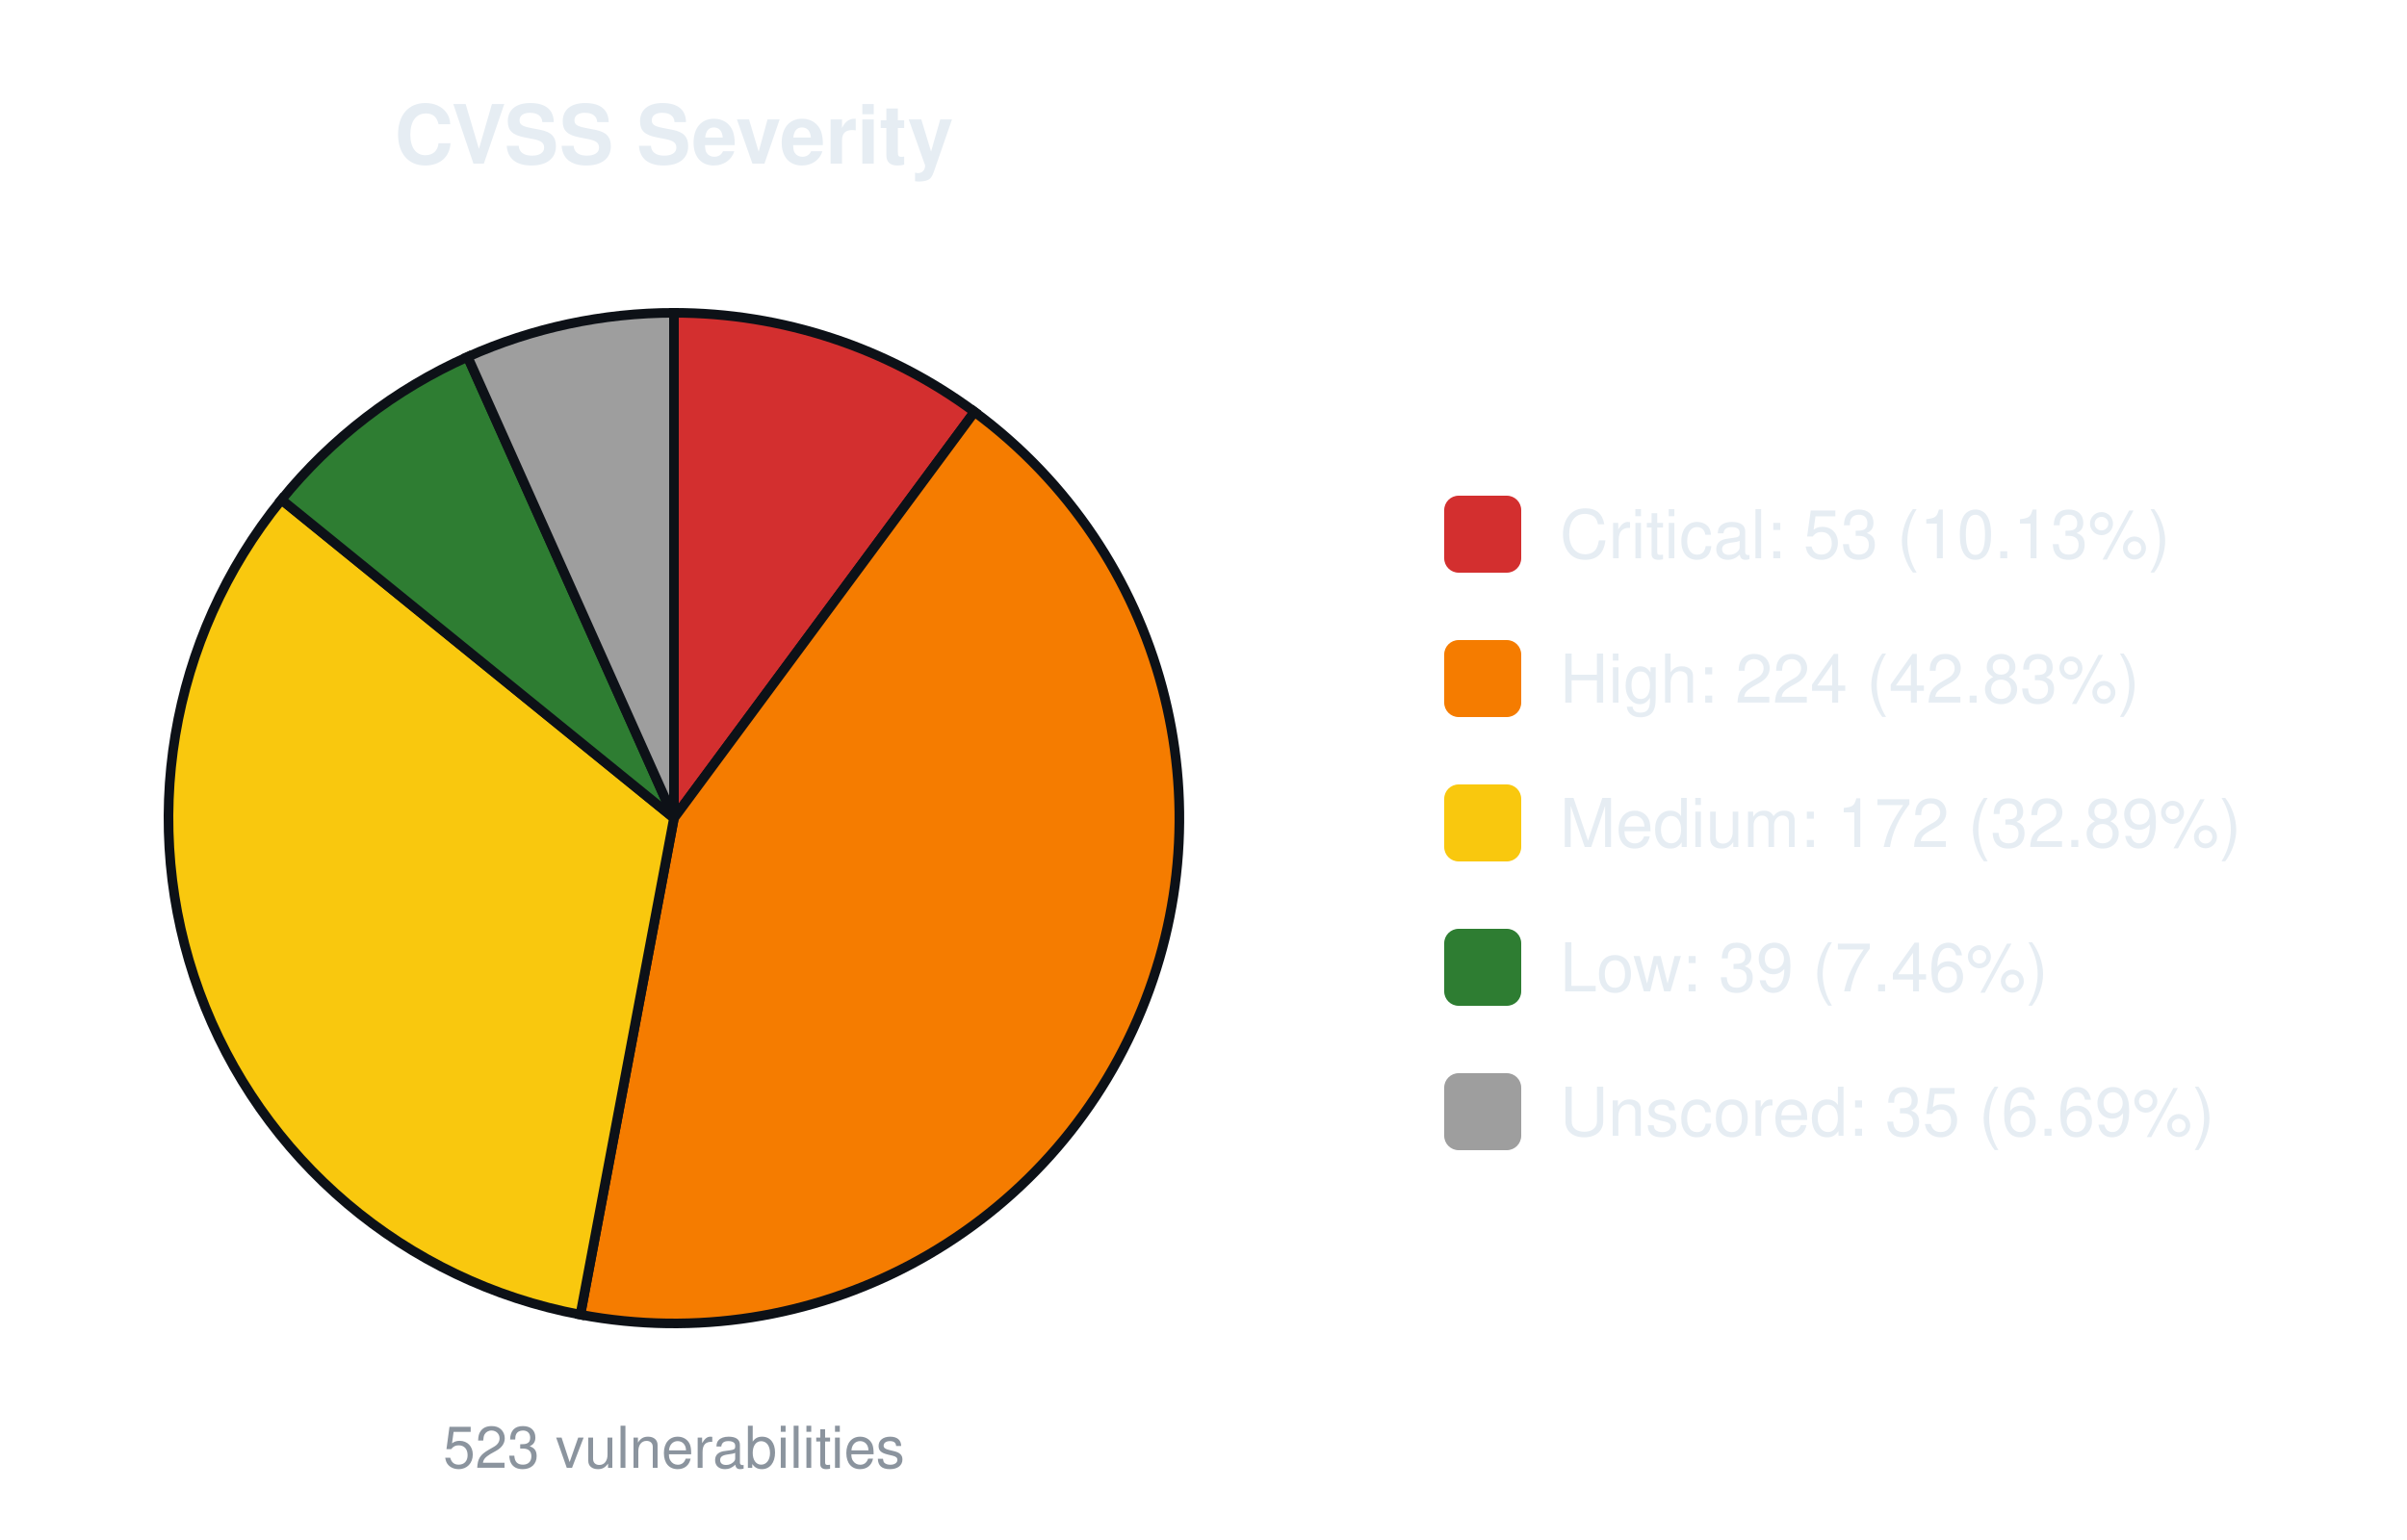
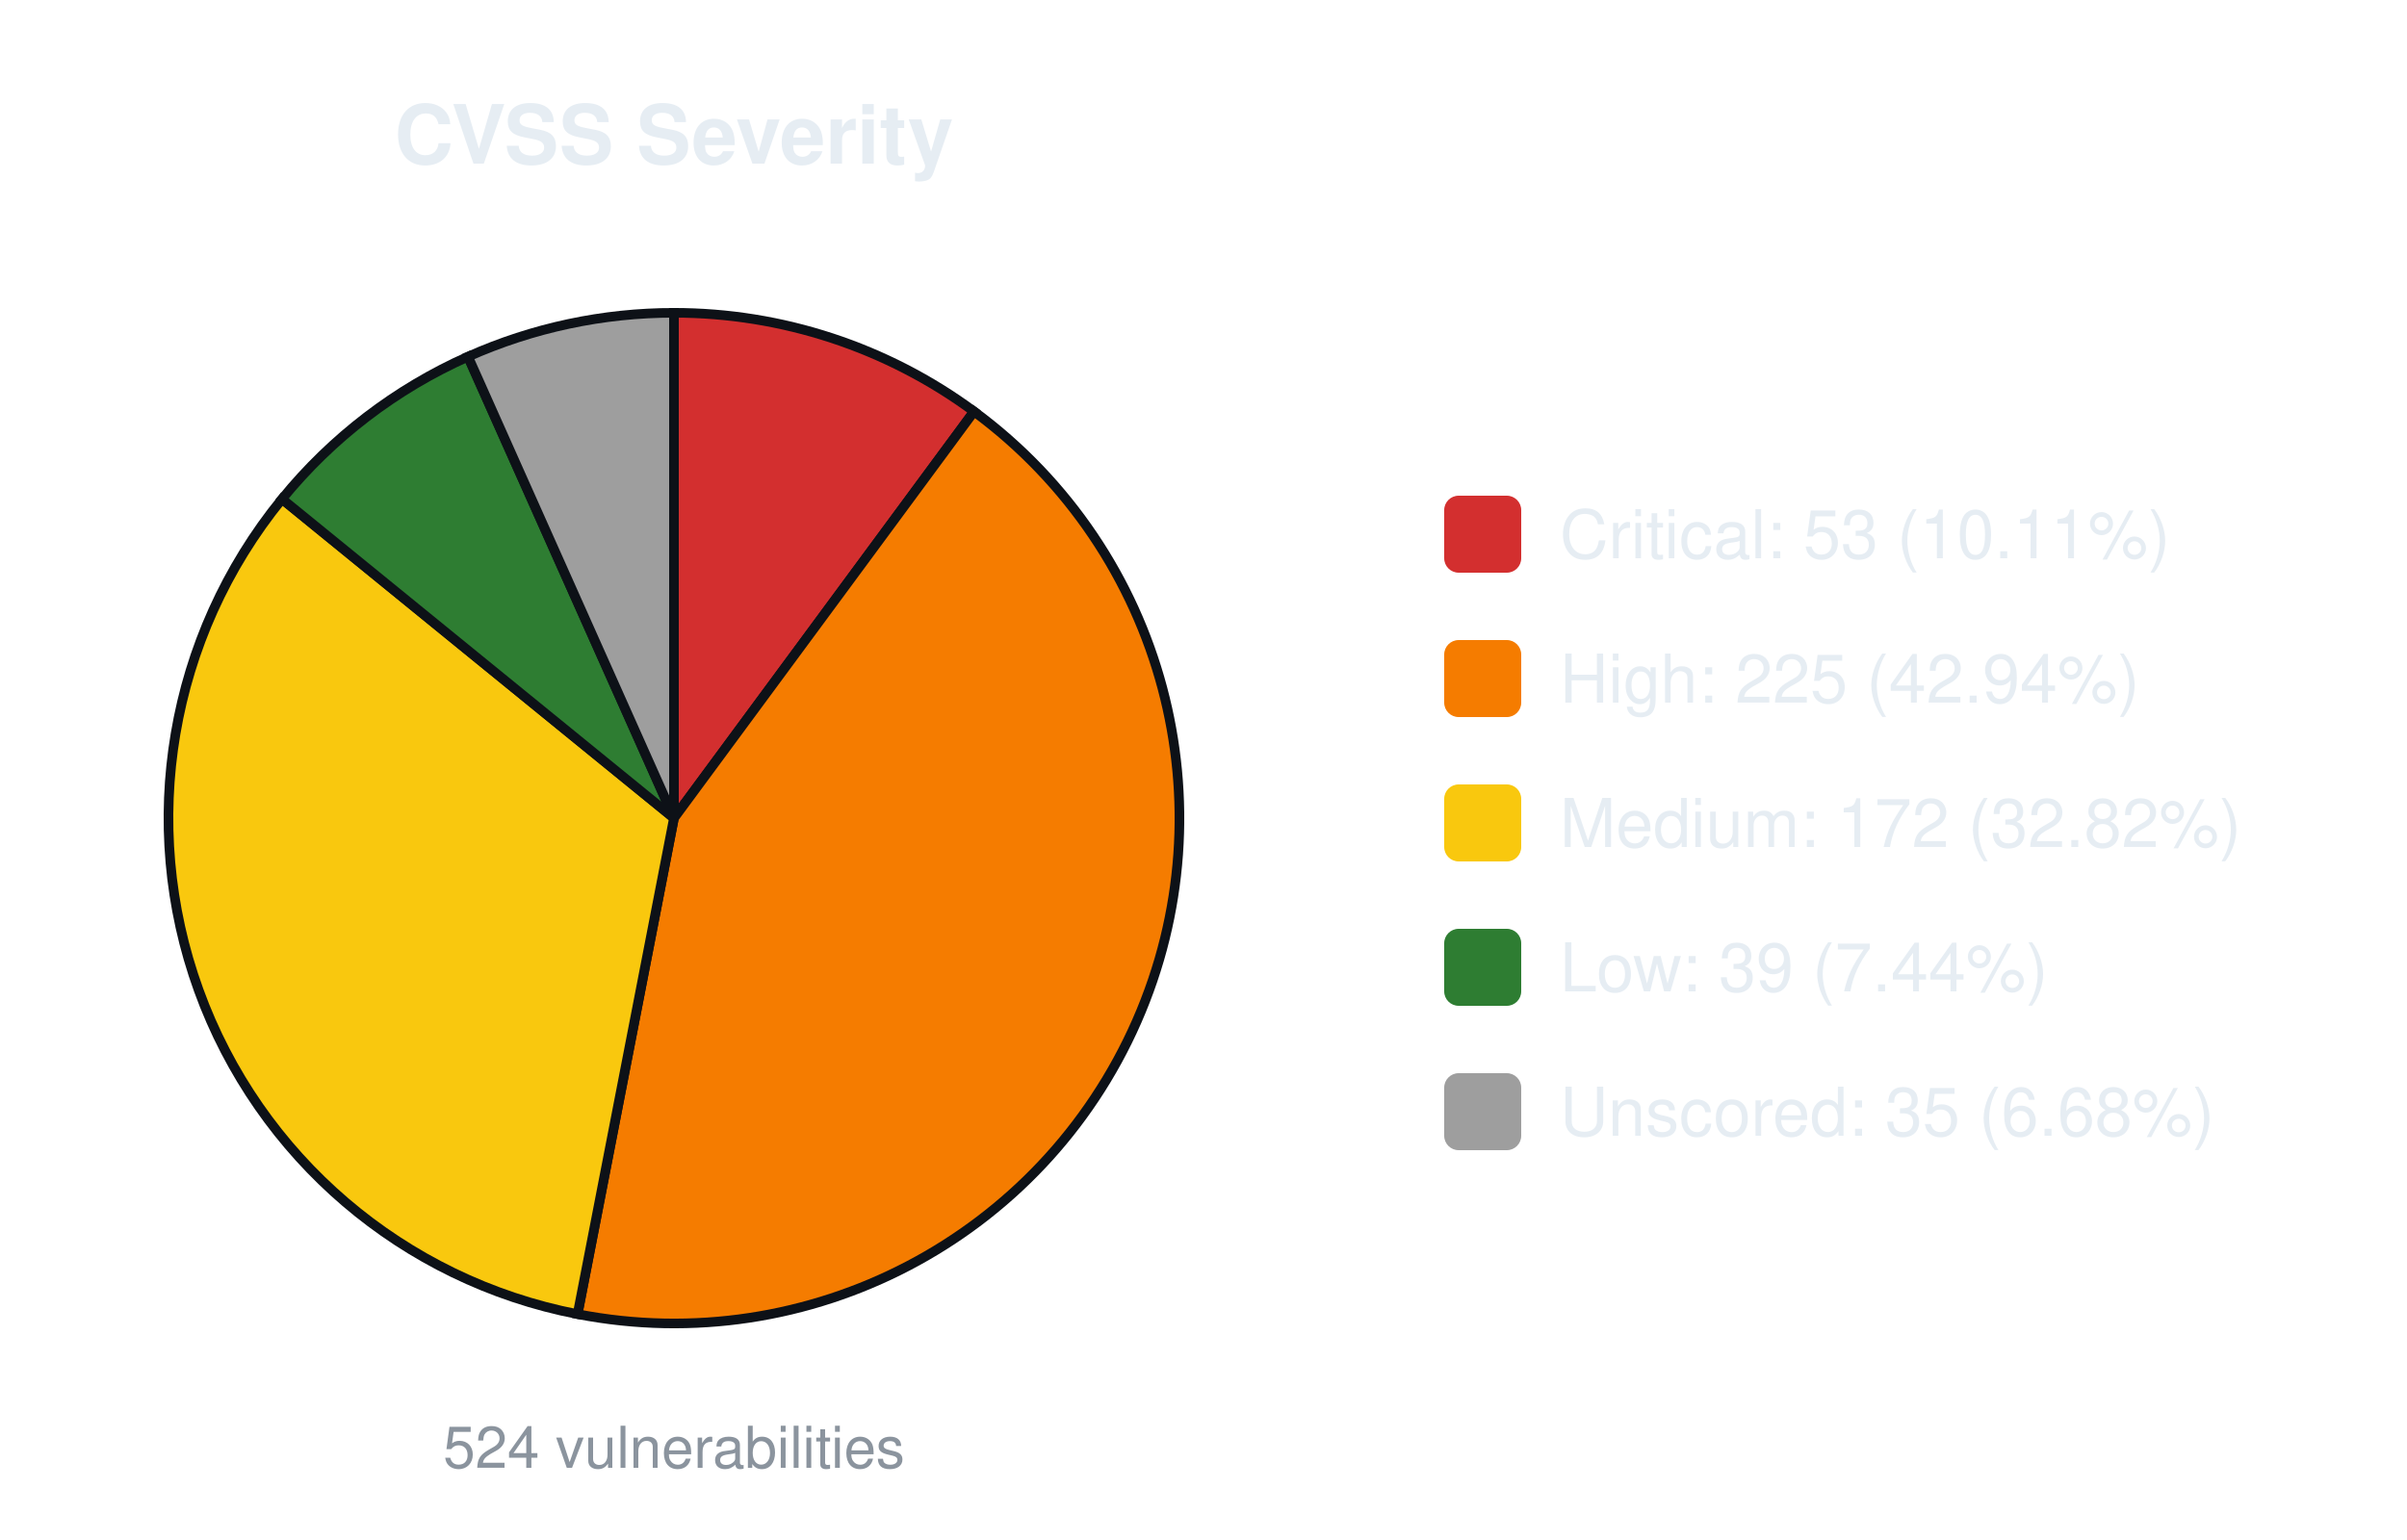
<svg xmlns="http://www.w3.org/2000/svg" width="500" height="320" viewBox="0 0 500 320" font-family="-apple-system,Segoe UI,Helvetica,Arial,sans-serif">
  <text x="140.0" y="34" font-size="17" font-weight="600" text-anchor="middle" fill="#e6edf3">CVSS Severity</text>
-   <path d="M140.00,170.00 L140.00,65.00 A105.0,105.0 0 0 1 202.43,85.58 Z" fill="#d32f2f" stroke="#0d1117" stroke-width="2" />
-   <path d="M140.00,170.00 L202.43,85.58 A105.0,105.0 0 0 1 120.56,273.18 Z" fill="#f57c00" stroke="#0d1117" stroke-width="2" />
-   <path d="M140.00,170.00 L120.56,273.18 A105.0,105.0 0 0 1 58.47,103.83 Z" fill="#f9c80e" stroke="#0d1117" stroke-width="2" />
-   <path d="M140.00,170.00 L58.47,103.83 A105.0,105.0 0 0 1 97.14,74.15 Z" fill="#2e7d32" stroke="#0d1117" stroke-width="2" />
-   <path d="M140.00,170.00 L97.14,74.15 A105.0,105.0 0 0 1 140.00,65.00 Z" fill="#9e9e9e" stroke="#0d1117" stroke-width="2" />
-   <text x="140.0" y="305" font-size="12" text-anchor="middle" fill="#8b949e">523 vulnerabilities</text>
+   <path d="M140.00,170.00 L140.00,65.00 A105.0,105.0 0 0 1 202.33,85.50 Z" fill="#d32f2f" stroke="#0d1117" stroke-width="2" />
+   <path d="M140.00,170.00 L202.33,85.50 A105.0,105.0 0 0 1 119.98,273.07 Z" fill="#f57c00" stroke="#0d1117" stroke-width="2" />
+   <path d="M140.00,170.00 L119.98,273.07 A105.0,105.0 0 0 1 58.58,103.69 Z" fill="#f9c80e" stroke="#0d1117" stroke-width="2" />
+   <path d="M140.00,170.00 L58.58,103.69 A105.0,105.0 0 0 1 97.22,74.11 Z" fill="#2e7d32" stroke="#0d1117" stroke-width="2" />
+   <path d="M140.00,170.00 L97.22,74.11 A105.0,105.0 0 0 1 140.00,65.00 Z" fill="#9e9e9e" stroke="#0d1117" stroke-width="2" />
+   <text x="140.0" y="305" font-size="12" text-anchor="middle" fill="#8b949e">524 vulnerabilities</text>
  <rect x="300.0" y="103.0" width="16" height="16" rx="3" fill="#d32f2f" />
-   <text x="324.0" y="116.0" font-size="14" fill="#e6edf3">Critical: 53 (10.13%)</text>
+   <text x="324.0" y="116.0" font-size="14" fill="#e6edf3">Critical: 53 (10.11%)</text>
  <rect x="300.0" y="133.0" width="16" height="16" rx="3" fill="#f57c00" />
-   <text x="324.0" y="146.0" font-size="14" fill="#e6edf3">High: 224 (42.83%)</text>
+   <text x="324.0" y="146.0" font-size="14" fill="#e6edf3">High: 225 (42.94%)</text>
  <rect x="300.0" y="163.0" width="16" height="16" rx="3" fill="#f9c80e" />
-   <text x="324.0" y="176.0" font-size="14" fill="#e6edf3">Medium: 172 (32.89%)</text>
+   <text x="324.0" y="176.0" font-size="14" fill="#e6edf3">Medium: 172 (32.82%)</text>
  <rect x="300.0" y="193.0" width="16" height="16" rx="3" fill="#2e7d32" />
-   <text x="324.0" y="206.0" font-size="14" fill="#e6edf3">Low: 39 (7.46%)</text>
+   <text x="324.0" y="206.0" font-size="14" fill="#e6edf3">Low: 39 (7.44%)</text>
  <rect x="300.0" y="223.0" width="16" height="16" rx="3" fill="#9e9e9e" />
-   <text x="324.0" y="236.0" font-size="14" fill="#e6edf3">Unscored: 35 (6.69%)</text>
+   <text x="324.0" y="236.0" font-size="14" fill="#e6edf3">Unscored: 35 (6.68%)</text>
</svg>
